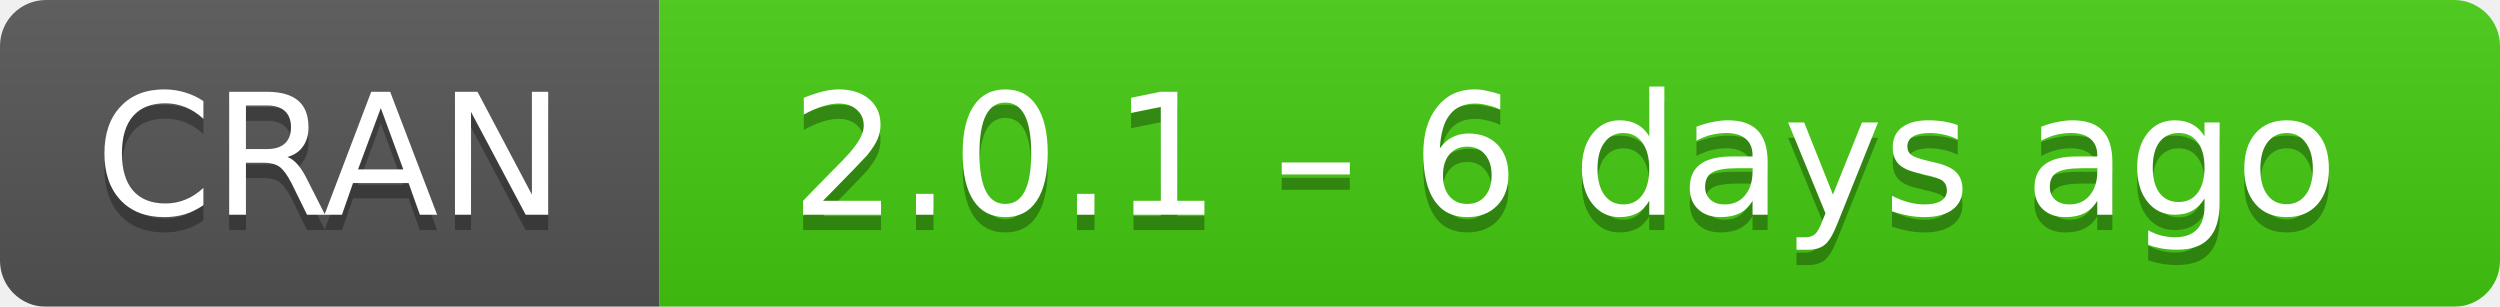
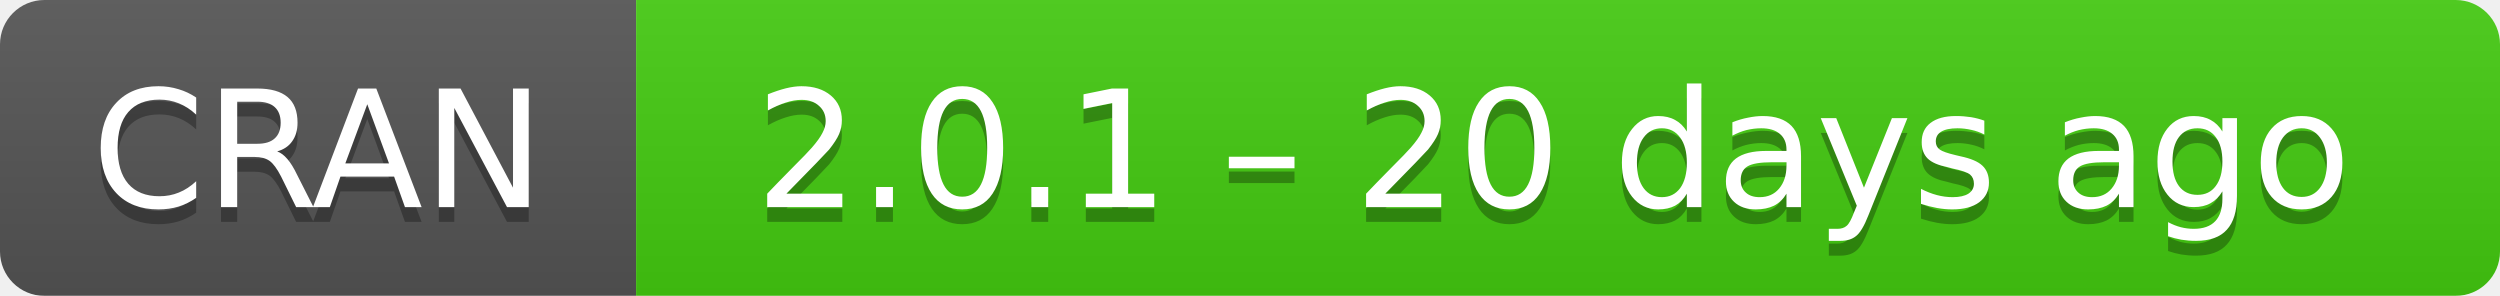
- <svg xmlns="http://www.w3.org/2000/svg" width="163" height="20" aria-label="CRAN 2.0.1 – 6 days ago">
+ <svg xmlns="http://www.w3.org/2000/svg" width="169" height="20" aria-label="CRAN 2.0.1 – 20 days ago">
  <linearGradient id="b" x2="0" y2="100%">
    <stop offset="0" stop-color="#bbb" stop-opacity=".1" />
    <stop offset="1" stop-opacity=".1" />
  </linearGradient>
  <mask id="a">
-     <rect width="163" height="20" rx="3" fill="#fff" />
+     <rect width="169" height="20" rx="3" fill="#fff" />
  </mask>
  <g mask="url(#a)">
    <path fill="#555" d="M0 0h43v20H0z" />
-     <path fill="#4c1" d="M43 0h141v20H43z" />
-     <path fill="url(#b)" d="M0 0h163v20H0z" />
+     <path fill="#4c1" d="M43 0h147v20H43z" />
+     <path fill="url(#b)" d="M0 0h169v20H0z" />
  </g>
  <g fill="#fff" text-anchor="middle" font-family="DejaVu Sans,Verdana,Geneva,sans-serif" font-size="11">
    <text x="21.5" y="15" fill="#010101" fill-opacity=".3">
      CRAN
    </text>
    <text x="21.5" y="14">
      CRAN
    </text>
-     <text x="102" y="15" fill="#010101" fill-opacity=".3">
-       2.0.1 – 6 days ago
+     <text x="105" y="15" fill="#010101" fill-opacity=".3">
+       2.0.1 – 20 days ago
    </text>
-     <text x="102" y="14">
-       2.0.1 – 6 days ago
+     <text x="105" y="14">
+       2.0.1 – 20 days ago
    </text>
  </g>
</svg>
